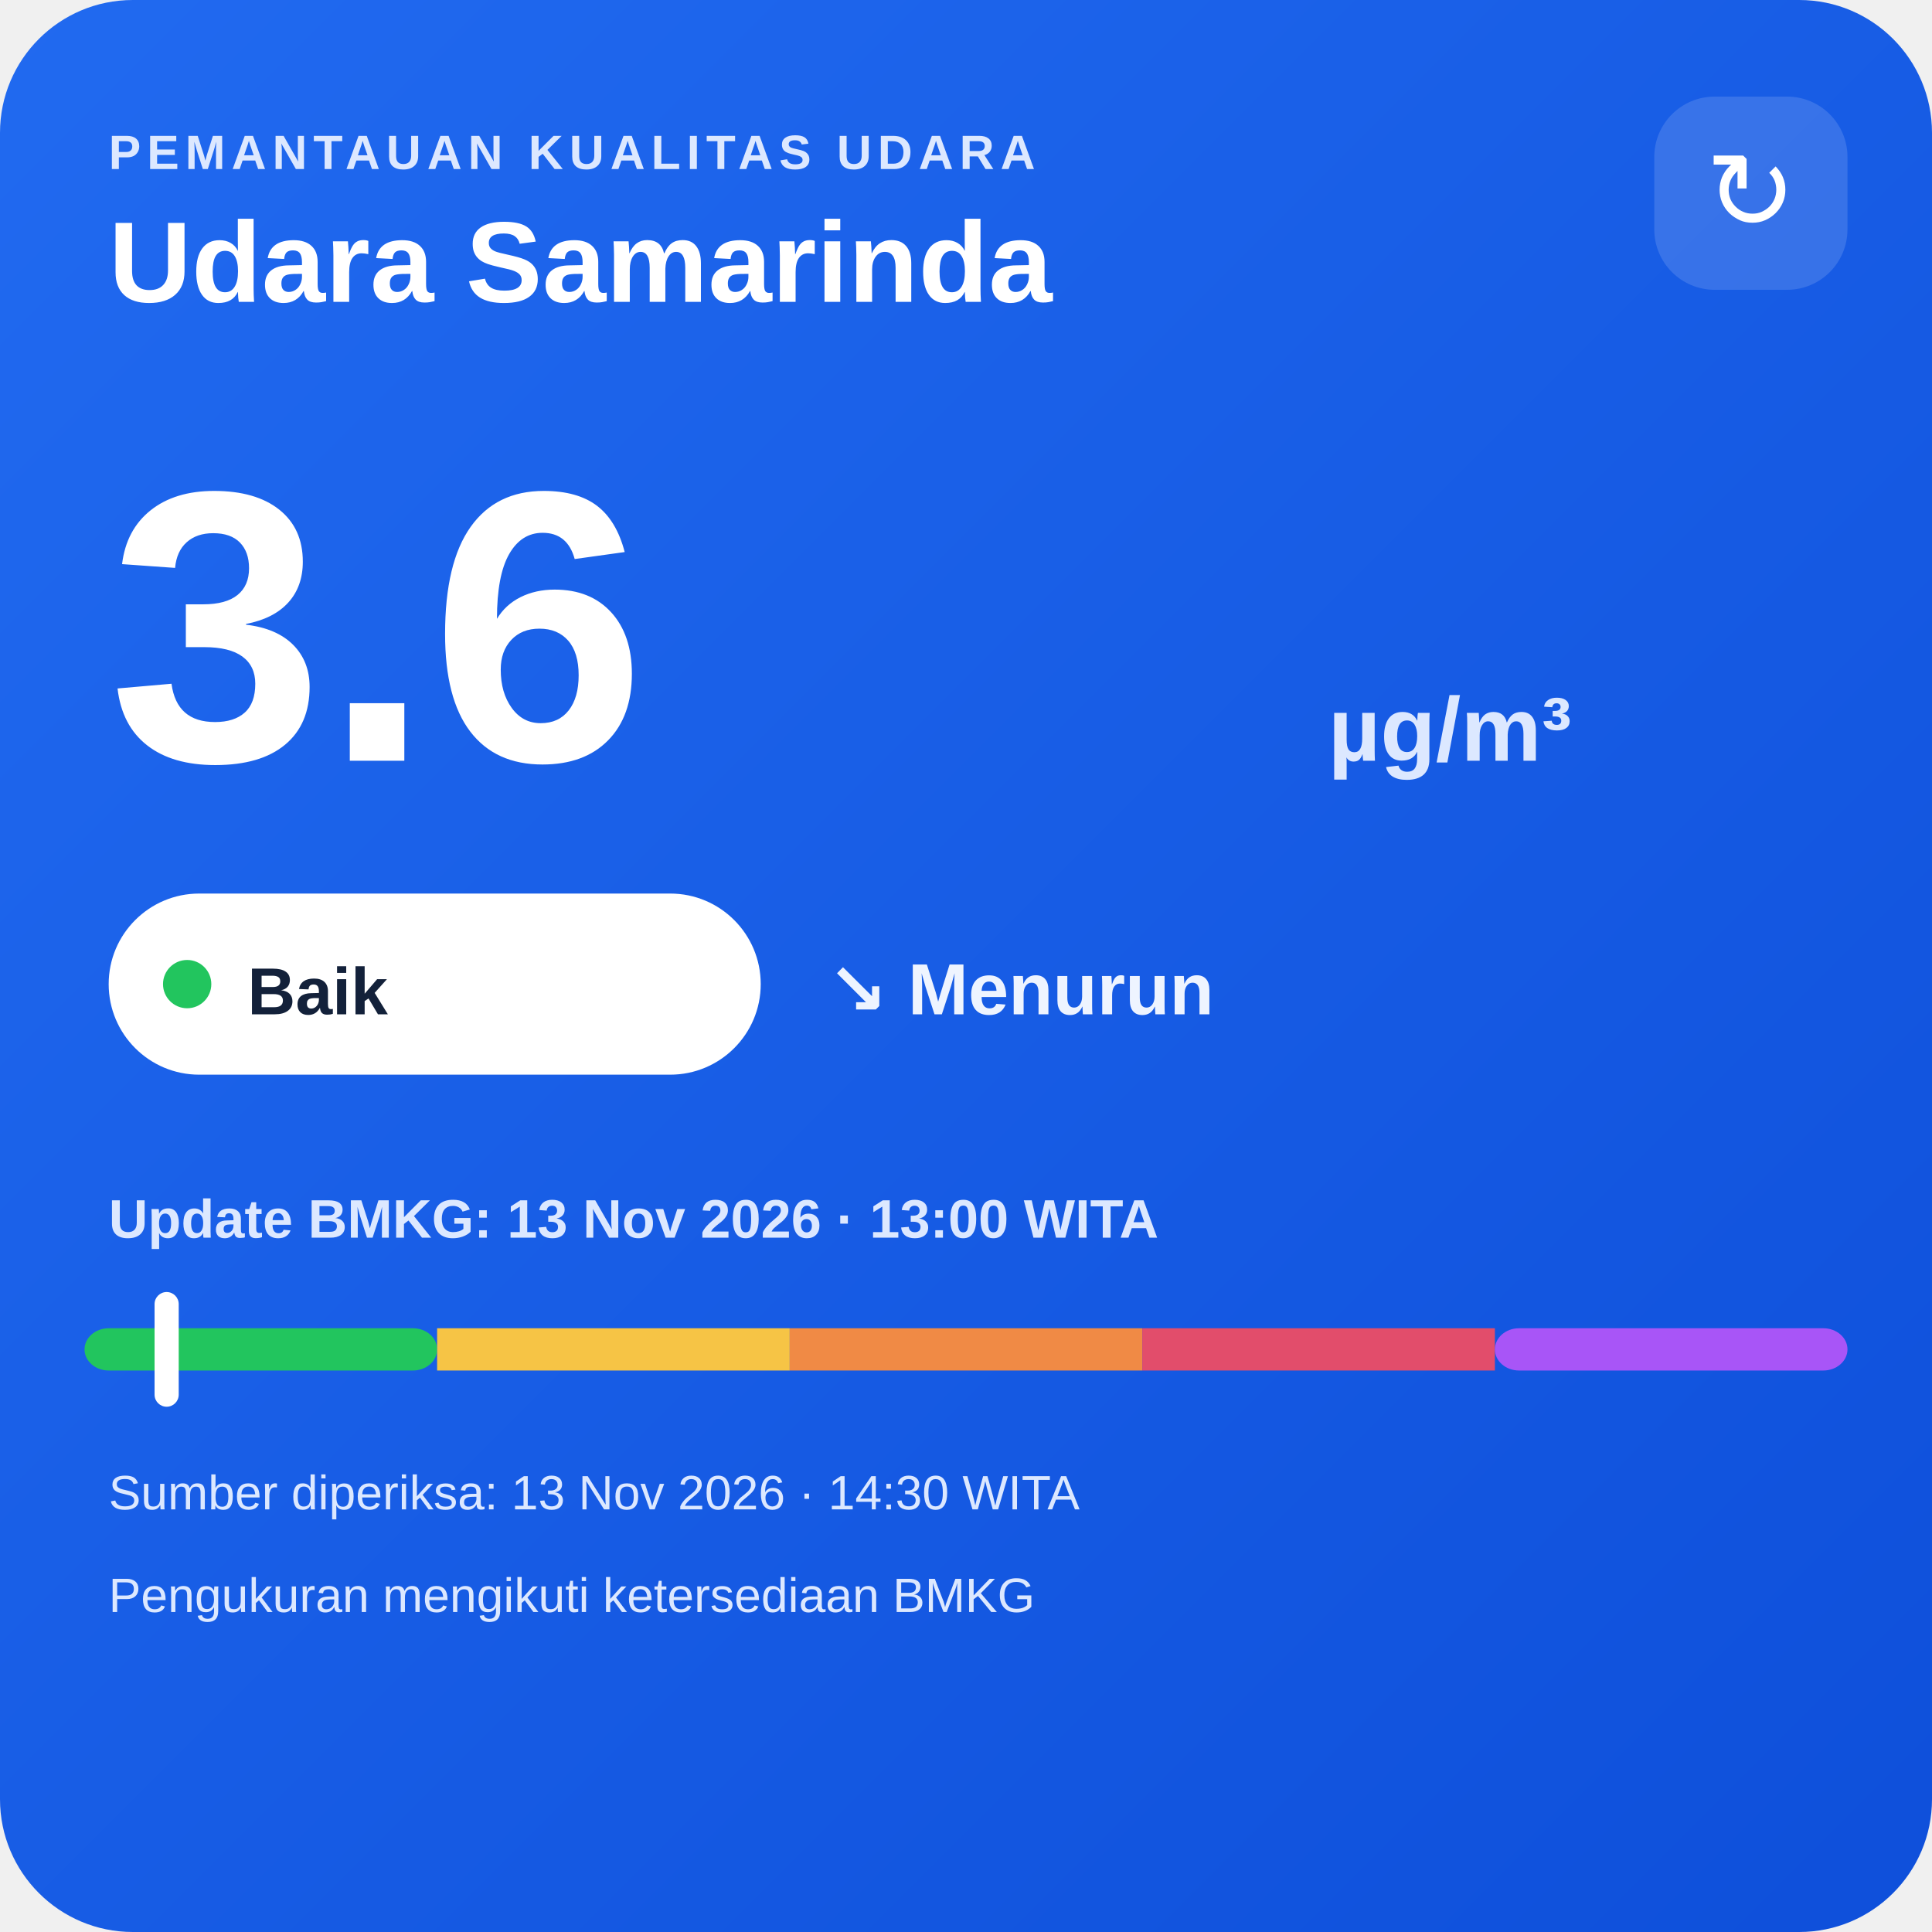
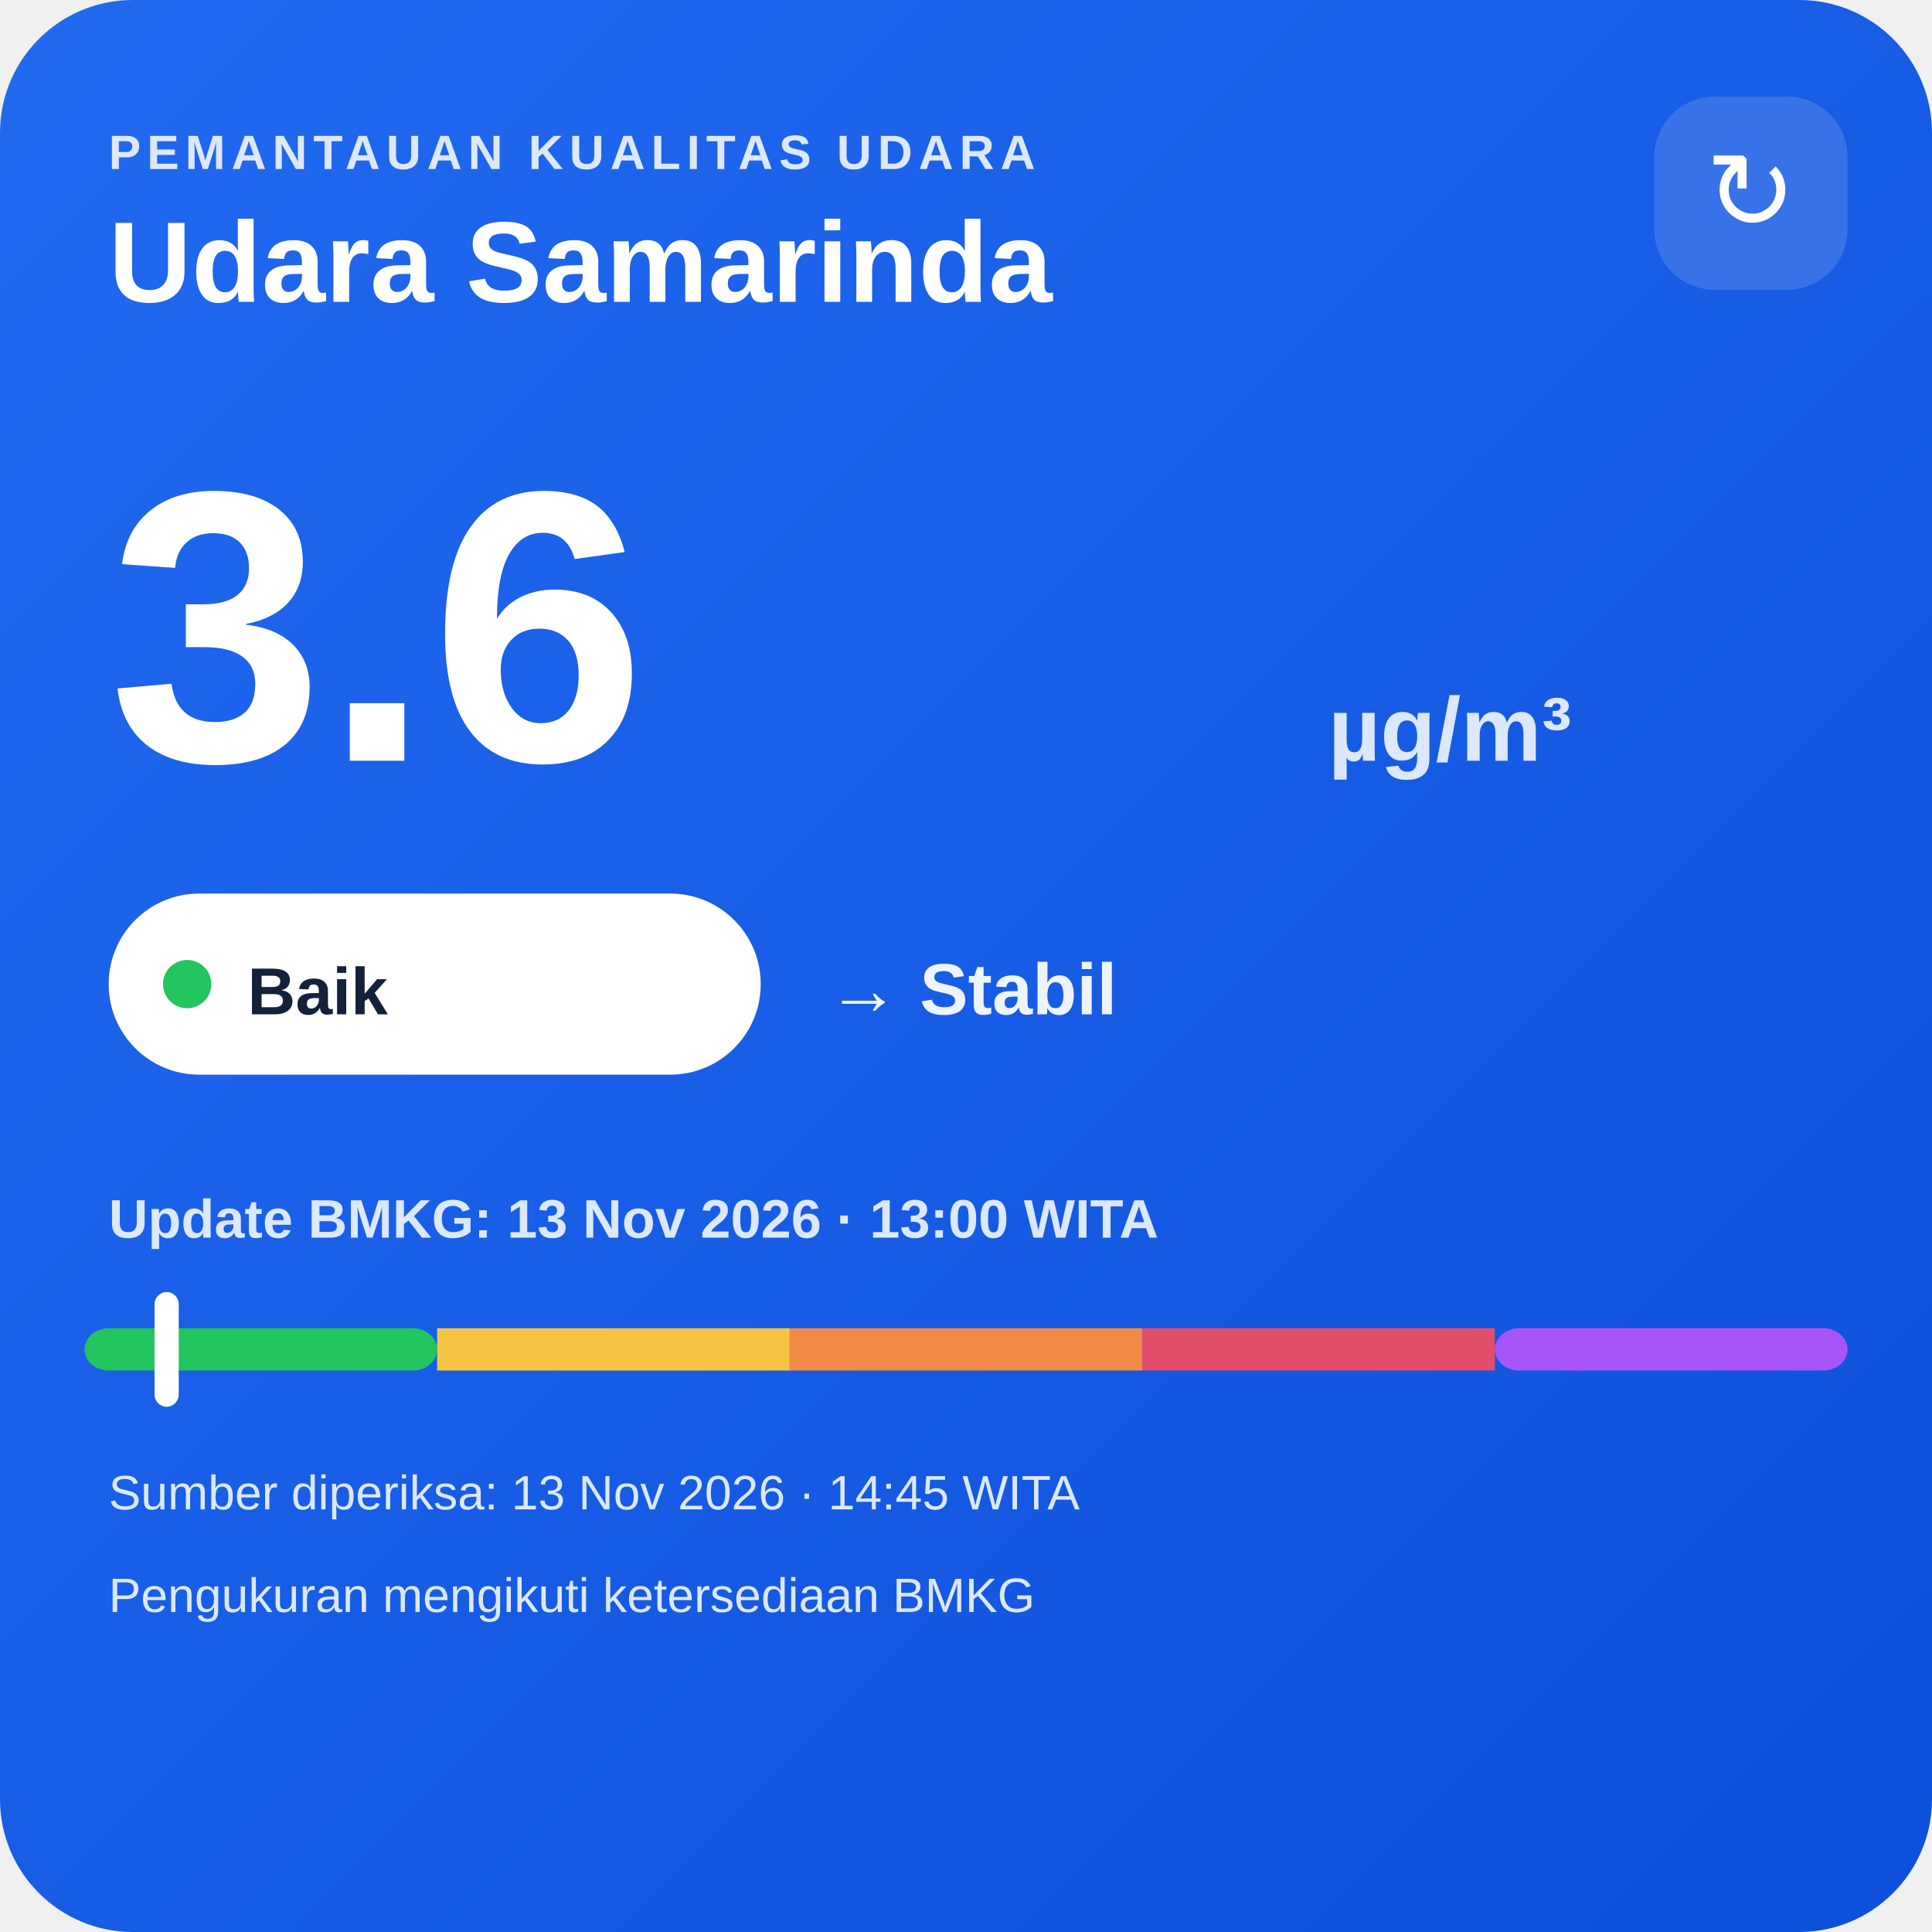
<svg xmlns="http://www.w3.org/2000/svg" width="320" height="320" viewBox="0 0 320 320">
  <defs>
    <linearGradient id="bg" x1="0" y1="0" x2="1" y2="1">
      <stop offset="0" stop-color="#216af0" />
      <stop offset="1" stop-color="#0e4fda" />
    </linearGradient>
  </defs>
  <rect width="320" height="320" rx="22" fill="url(#bg)" />
  <text x="18" y="28" fill="#dce8ff" font-family="Arial,sans-serif" font-size="8" font-weight="700" letter-spacing="1">PEMANTAUAN KUALITAS UDARA</text>
  <text x="18" y="50" fill="#ffffff" font-family="Arial,sans-serif" font-size="19" font-weight="700">Udara Samarinda</text>
  <rect x="274" y="16" width="32" height="32" rx="10" fill="#ffffff" fill-opacity=".14" />
  <text x="290" y="38" text-anchor="middle" fill="#ffffff" font-family="Arial,sans-serif" font-size="18">↻</text>
  <text x="18" y="126" fill="#ffffff" font-family="Arial,sans-serif" font-size="64" font-weight="800">3.6</text>
  <text x="220" y="126" fill="#dce8ff" font-family="Arial,sans-serif" font-size="15" font-weight="700">µg/m³</text>
  <rect x="18" y="148" width="108" height="30" rx="15" fill="#ffffff" />
  <circle cx="31" cy="163" r="4" fill="#22c55e" />
  <text x="41" y="168" fill="#13213a" font-family="Arial,sans-serif" font-size="11" font-weight="700">Baik</text>
-   <text x="137" y="168" fill="#eef4ff" font-family="Arial,sans-serif" font-size="12" font-weight="700">↘ Menurun</text>
+   <text x="137" y="168" fill="#eef4ff" font-family="Arial,sans-serif" font-size="12" font-weight="700">→ Stabil</text>
  <text x="18" y="205" fill="#dce8ff" font-family="Arial,sans-serif" font-size="9" font-weight="700">Update BMKG: 13 Nov 2026 · 13:00 WITA</text>
  <rect x="14" y="220" width="58.4" height="7" rx="4" fill="#22c55e" />
  <rect x="72.4" y="220" width="58.4" height="7" fill="#f6c445" />
  <rect x="130.8" y="220" width="58.4" height="7" fill="#f08a45" />
  <rect x="189.2" y="220" width="58.4" height="7" fill="#e24d6b" />
  <rect x="247.6" y="220" width="58.4" height="7" rx="4" fill="#a855f7" />
  <rect x="25.6" y="214" width="4" height="19" rx="2" fill="#ffffff" />
-   <text x="18" y="250" fill="#dce8ff" font-family="Arial,sans-serif" font-size="8">Sumber diperiksa: 13 Nov 2026 · 14:30 WITA</text>
+   <text x="18" y="250" fill="#dce8ff" font-family="Arial,sans-serif" font-size="8">Sumber diperiksa: 13 Nov 2026 · 14:45 WITA</text>
  <text x="18" y="267" fill="#dce8ff" font-family="Arial,sans-serif" font-size="8">Pengukuran mengikuti ketersediaan BMKG</text>
</svg>
